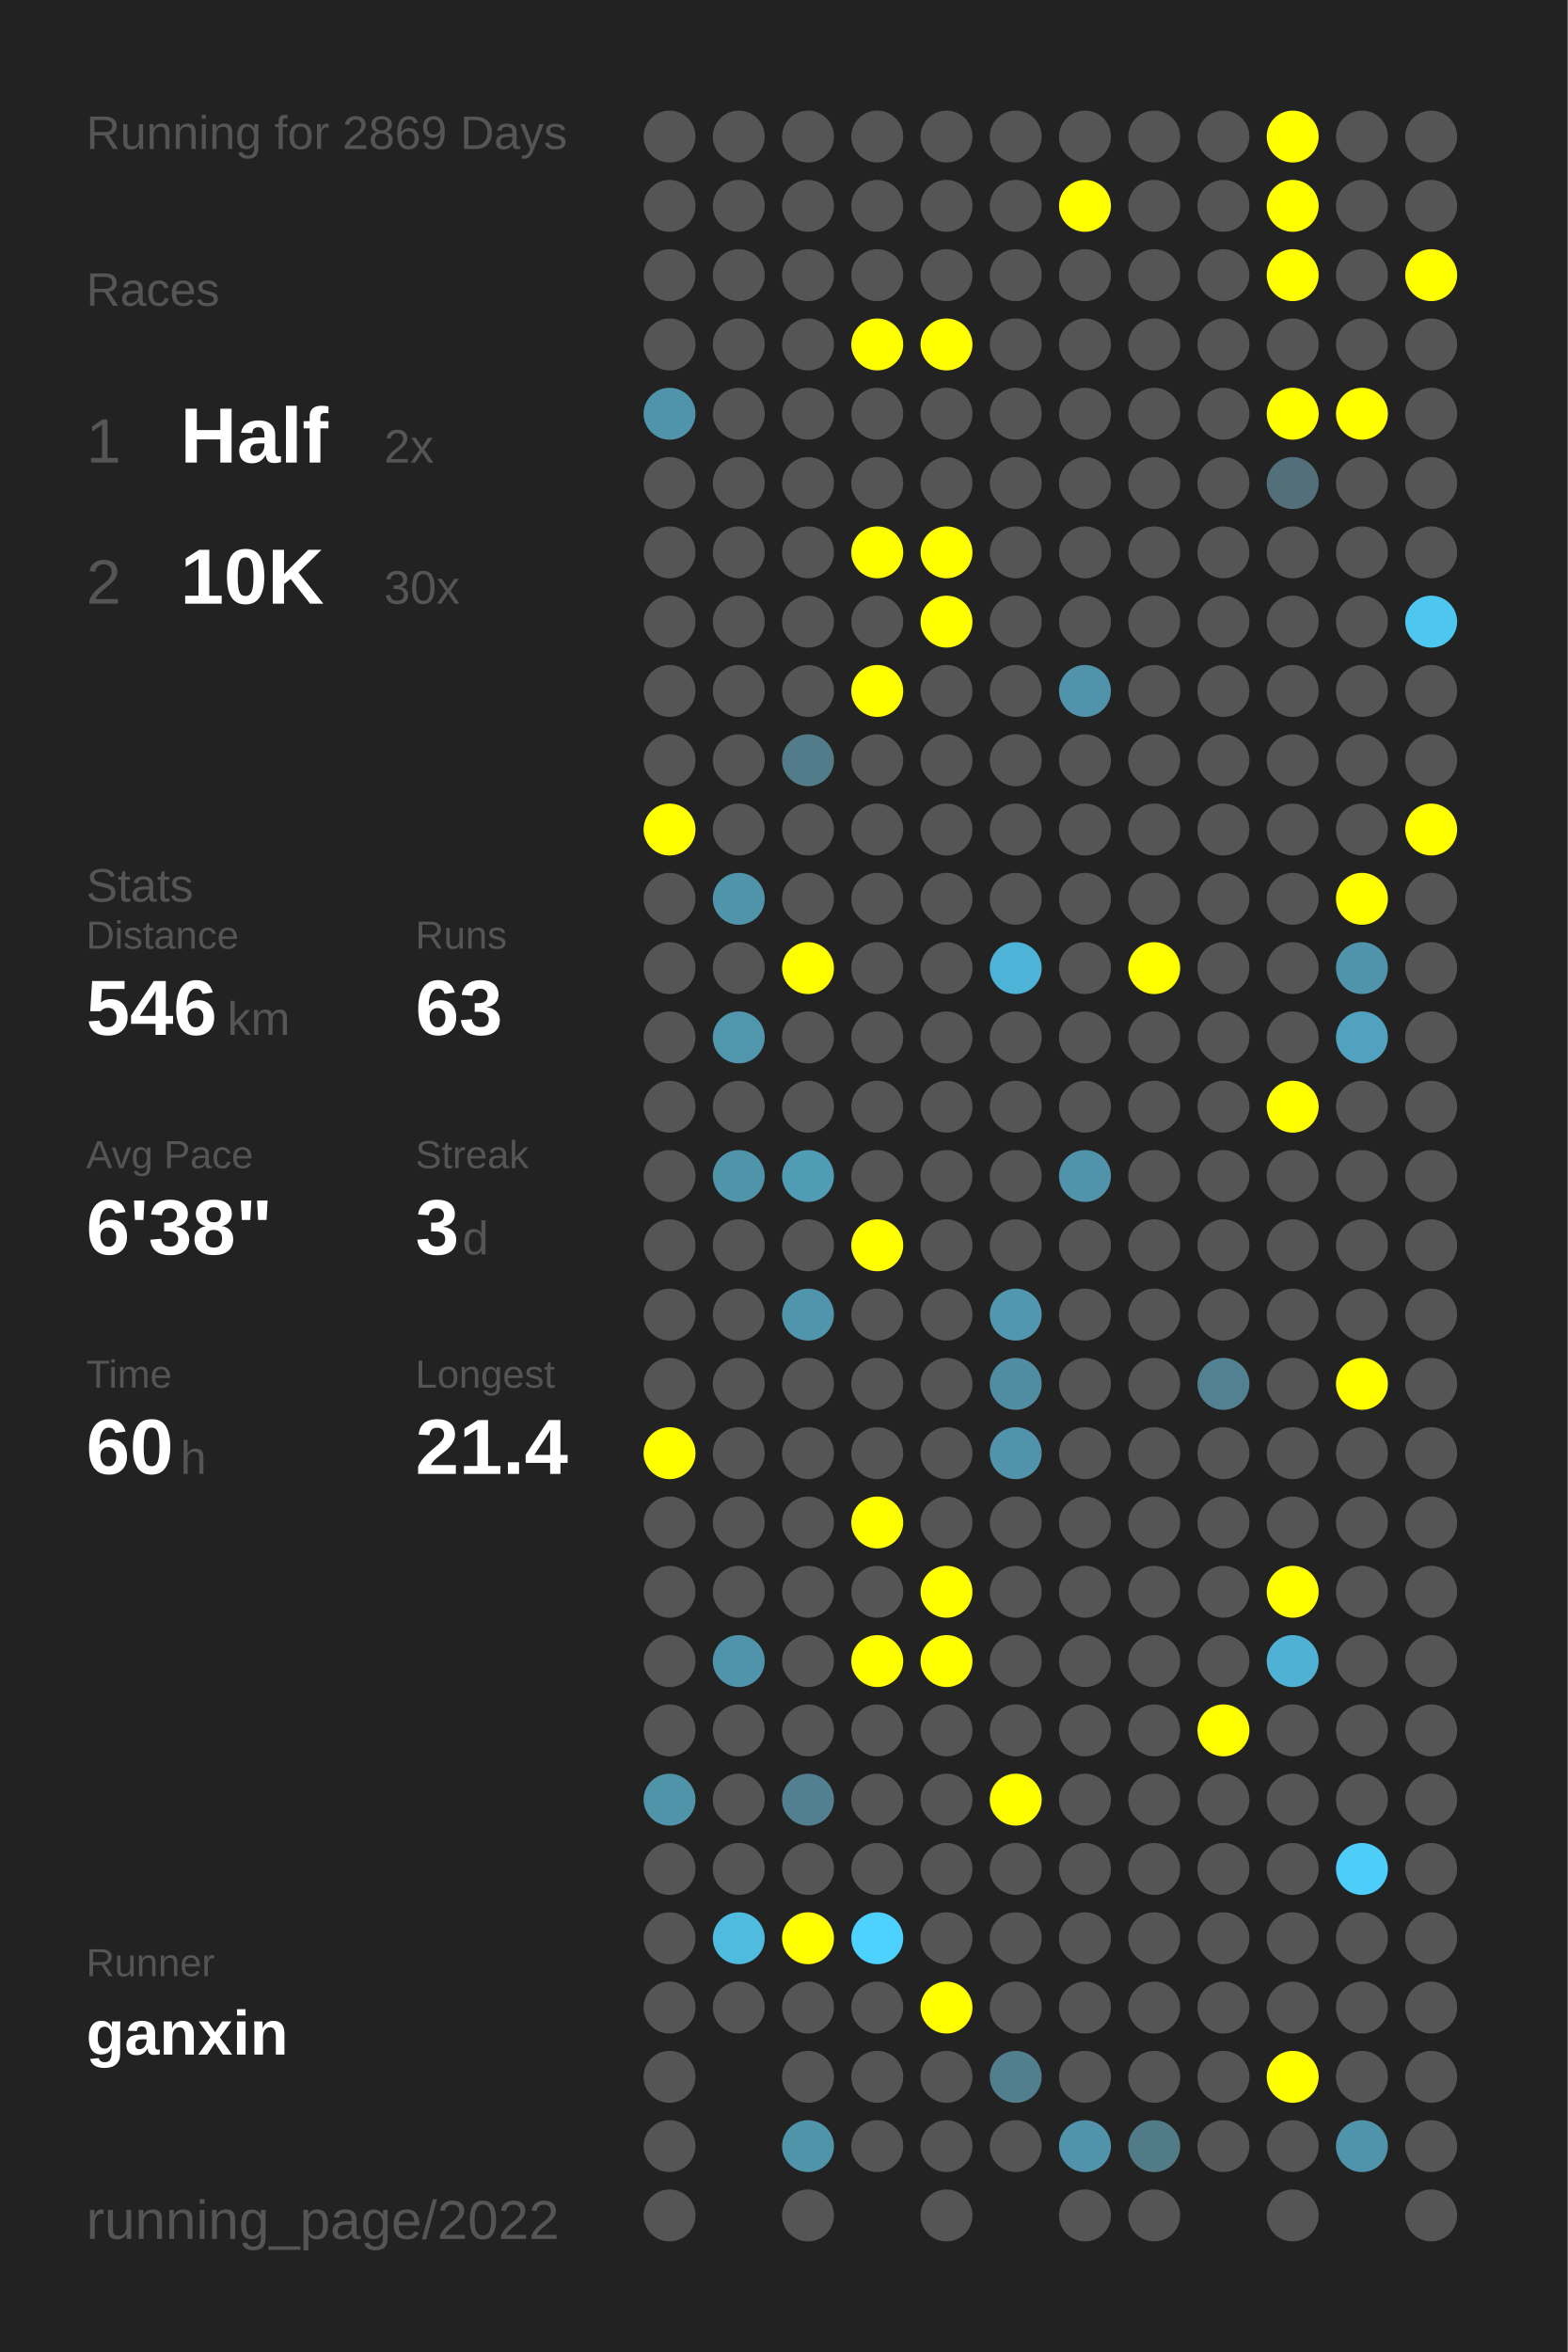
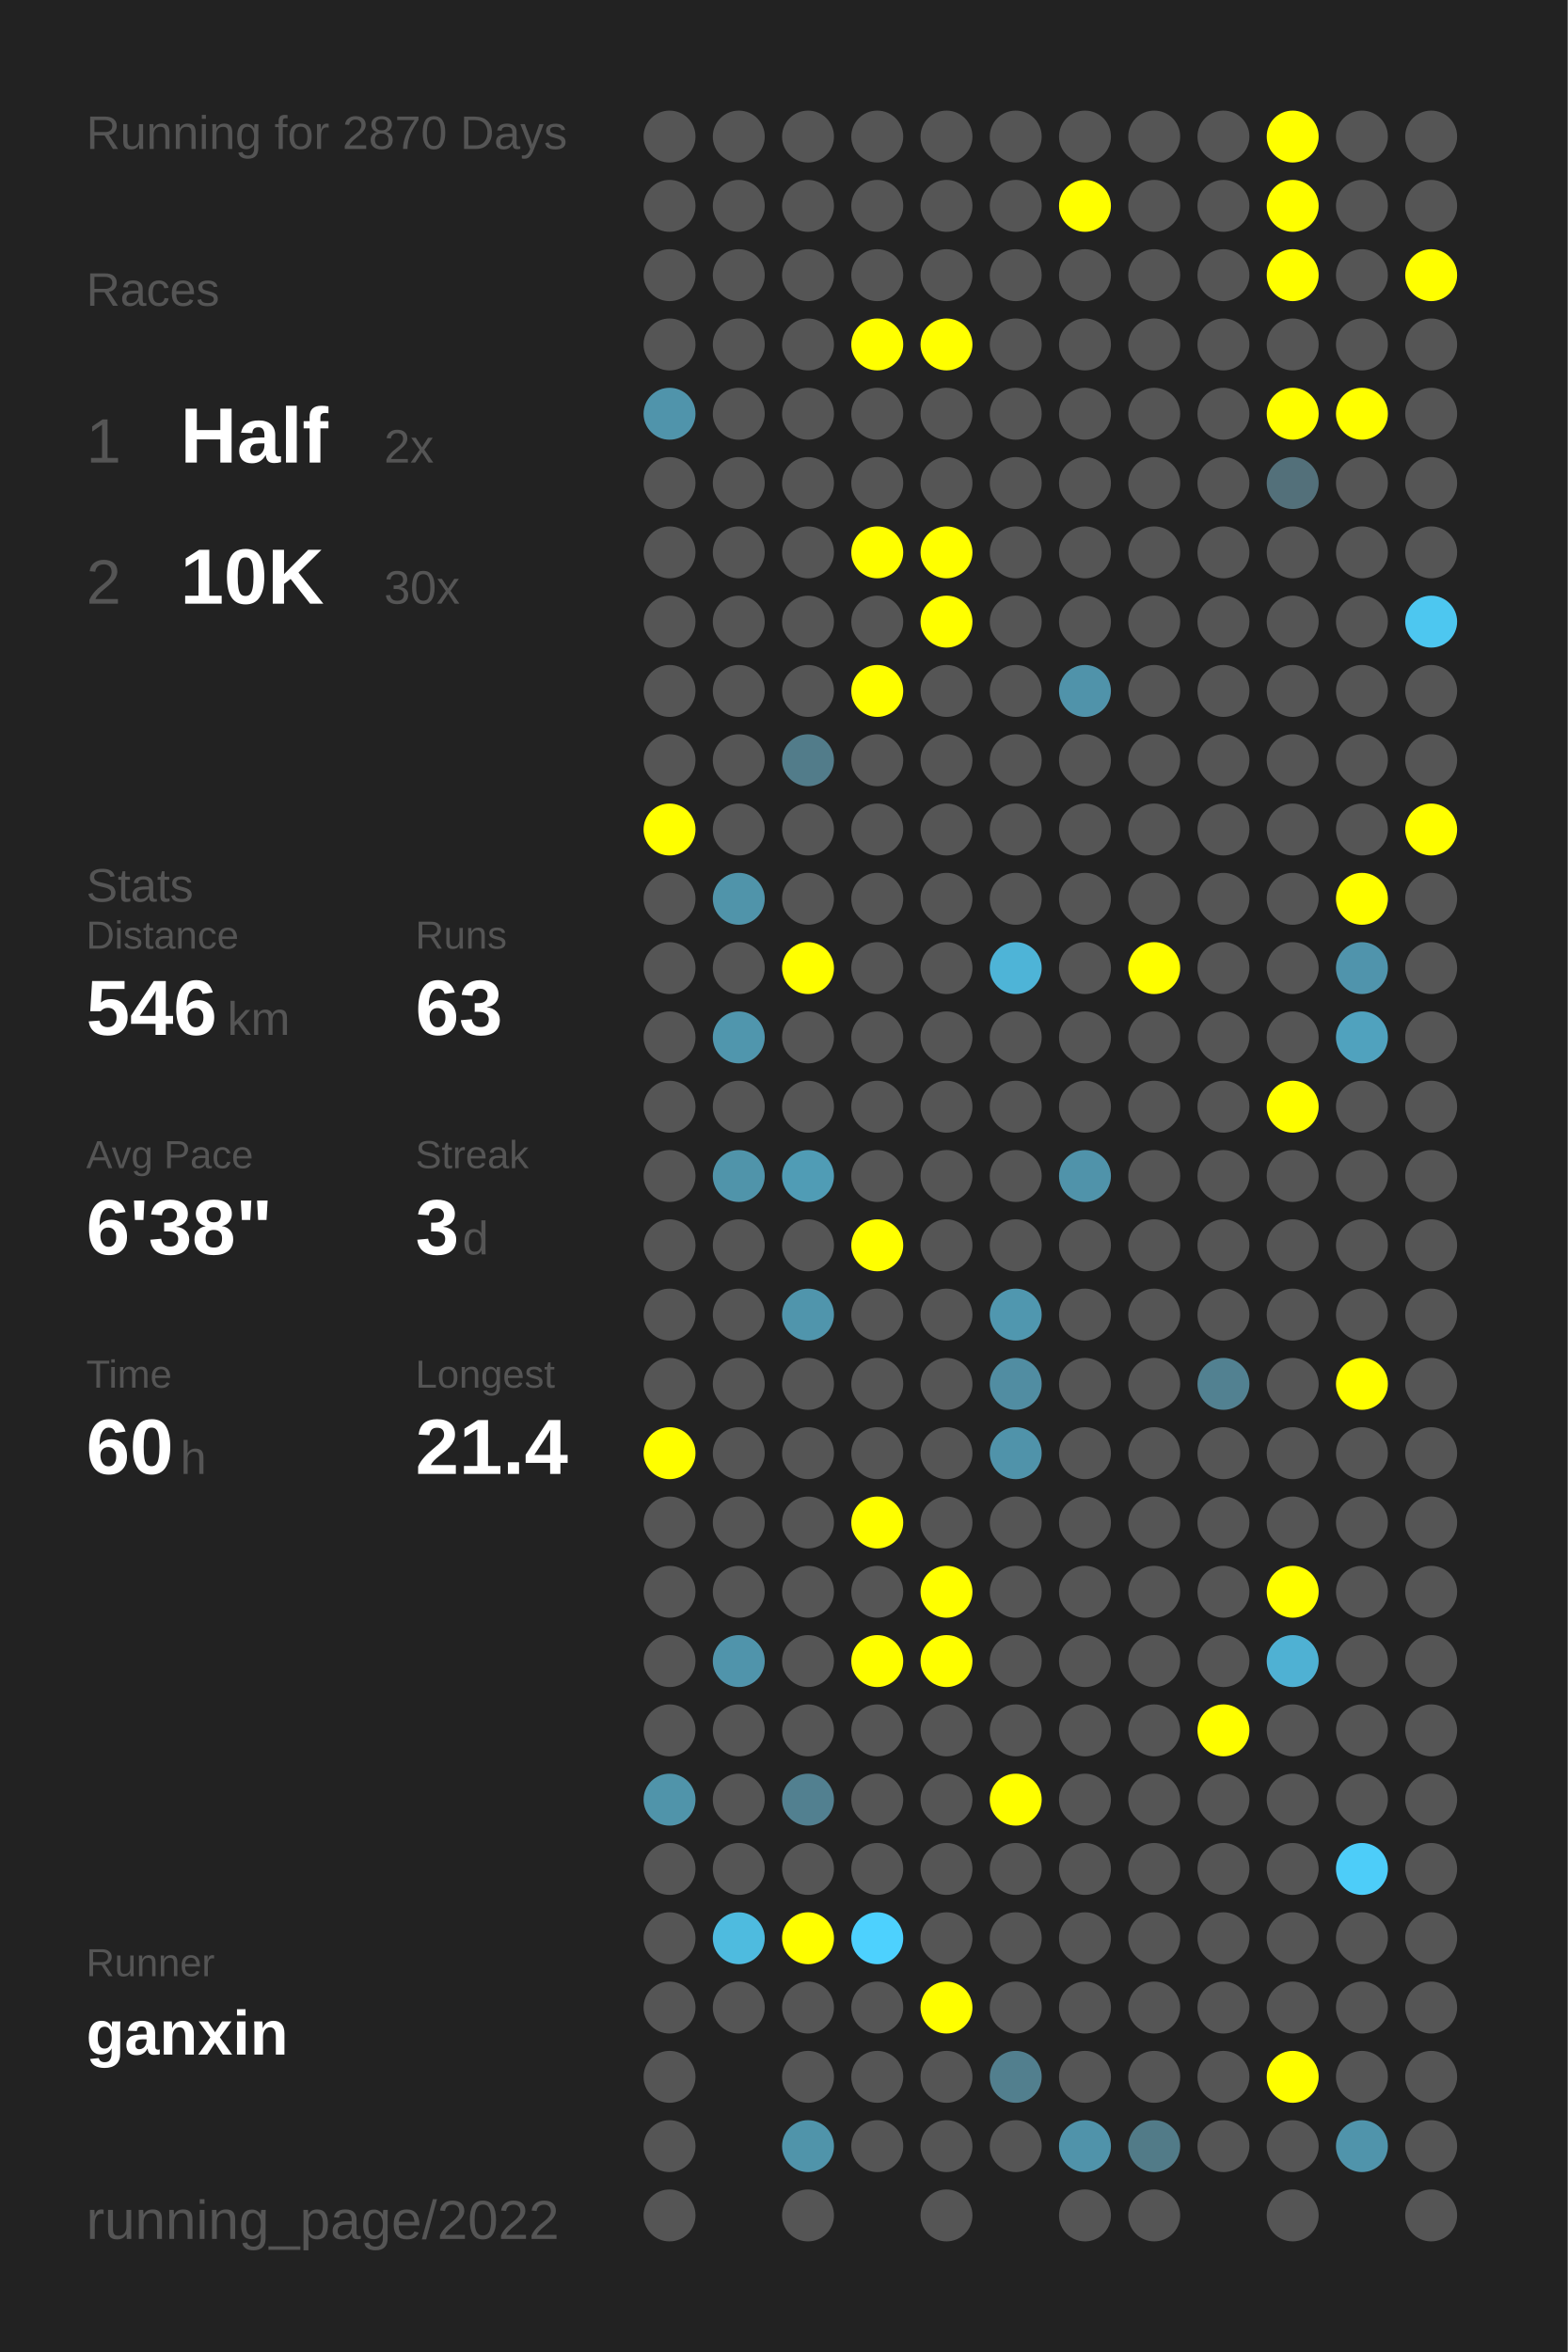
<svg xmlns="http://www.w3.org/2000/svg" baseProfile="full" height="300mm" version="1.1" viewBox="0,0,200,300" width="200mm">
  <defs />
  <rect fill="#222222" height="300" width="200" x="0" y="0" />
-   <text fill="#555555" style="font-size:6px; font-family:Arial;" x="11" y="19">Running for 2869 Days</text>
+   <text fill="#555555" style="font-size:6px; font-family:Arial;" x="11" y="19">Running for 2870 Days</text>
  <text fill="#555555" style="font-size:6px; font-family:Arial;" x="11" y="39">Races</text>
  <text fill="#555555" style="font-size:8px; font-family:Arial;" x="11" y="59">1</text>
  <text fill="#FFFFFF" style="font-size:10px; font-family:Arial; font-weight:bold;" x="23" y="59">Half</text>
  <text fill="#555555" style="font-size:6px; font-family:Arial;" x="49" y="59">2x</text>
  <text fill="#555555" style="font-size:8px; font-family:Arial;" x="11" y="77">2</text>
  <text fill="#FFFFFF" style="font-size:10px; font-family:Arial; font-weight:bold;" x="23" y="77">10K</text>
  <text fill="#555555" style="font-size:6px; font-family:Arial;" x="49" y="77">30x</text>
  <text fill="#555555" style="font-size:6px; font-family:Arial;" x="11" y="115">Stats</text>
  <text fill="#555555" style="font-size:5px; font-family:Arial;" x="11" y="121">Distance</text>
  <text fill="#FFFFFF" style="font-size:10px; font-family:Arial; font-weight:bold;" x="11" y="132">546</text>
  <text fill="#555555" style="font-size:6px; font-family:Arial;" x="29" y="132">km</text>
  <text fill="#555555" style="font-size:5px; font-family:Arial;" x="53" y="121">Runs</text>
  <text fill="#FFFFFF" style="font-size:10px; font-family:Arial; font-weight:bold;" x="53" y="132">63</text>
  <text fill="#555555" style="font-size:5px; font-family:Arial;" x="11" y="149">Avg Pace</text>
  <text fill="#FFFFFF" style="font-size:10px; font-family:Arial; font-weight:bold;" x="11" y="160">6'38"</text>
  <text fill="#555555" style="font-size:5px; font-family:Arial;" x="53" y="149">Streak</text>
  <text fill="#FFFFFF" style="font-size:10px; font-family:Arial; font-weight:bold;" x="53" y="160">3</text>
  <text fill="#555555" style="font-size:6px; font-family:Arial;" x="59" y="160">d</text>
  <text fill="#555555" style="font-size:5px; font-family:Arial;" x="11" y="177">Time</text>
  <text fill="#FFFFFF" style="font-size:10px; font-family:Arial; font-weight:bold;" x="11" y="188">60</text>
  <text fill="#555555" style="font-size:6px; font-family:Arial;" x="23" y="188">h</text>
  <text fill="#555555" style="font-size:5px; font-family:Arial;" x="53" y="177">Longest</text>
  <text fill="#FFFFFF" style="font-size:10px; font-family:Arial; font-weight:bold;" x="53" y="188">21.4</text>
  <text fill="#555555" style="font-size:5px; font-family:Arial;" x="11" y="252.065">Runner</text>
  <text fill="#FFFFFF" style="font-size:8px; font-family:Arial; font-weight:bold;" x="11" y="262.065">ganxin</text>
  <text fill="#555555" style="font-size:7px; font-family:Arial;" x="11" y="285.581">running_page/2022</text>
  <circle cx="85.417" cy="17.419" fill="#555555" r="3.312" />
  <circle cx="85.417" cy="26.258" fill="#555555" r="3.312" />
  <circle cx="85.417" cy="35.097" fill="#555555" r="3.312" />
  <circle cx="85.417" cy="43.935" fill="#555555" r="3.312" />
  <circle cx="85.417" cy="52.774" fill="#5094ab" r="3.312" />
  <circle cx="85.417" cy="61.613" fill="#555555" r="3.312" />
  <circle cx="85.417" cy="70.452" fill="#555555" r="3.312" />
  <circle cx="85.417" cy="79.29" fill="#555555" r="3.312" />
  <circle cx="85.417" cy="88.129" fill="#555555" r="3.312" />
  <circle cx="85.417" cy="96.968" fill="#555555" r="3.312" />
  <circle cx="85.417" cy="105.806" fill="#FFFF00" r="3.312" />
  <circle cx="85.417" cy="114.645" fill="#555555" r="3.312" />
  <circle cx="85.417" cy="123.484" fill="#555555" r="3.312" />
  <circle cx="85.417" cy="132.323" fill="#555555" r="3.312" />
  <circle cx="85.417" cy="141.161" fill="#555555" r="3.312" />
  <circle cx="85.417" cy="150" fill="#555555" r="3.312" />
  <circle cx="85.417" cy="158.839" fill="#555555" r="3.312" />
  <circle cx="85.417" cy="167.677" fill="#555555" r="3.312" />
  <circle cx="85.417" cy="176.516" fill="#555555" r="3.312" />
  <circle cx="85.417" cy="185.355" fill="#FFFF00" r="3.312" />
  <circle cx="85.417" cy="194.194" fill="#555555" r="3.312" />
  <circle cx="85.417" cy="203.032" fill="#555555" r="3.312" />
  <circle cx="85.417" cy="211.871" fill="#555555" r="3.312" />
  <circle cx="85.417" cy="220.71" fill="#555555" r="3.312" />
  <circle cx="85.417" cy="229.548" fill="#5094aa" r="3.312" />
  <circle cx="85.417" cy="238.387" fill="#555555" r="3.312" />
  <circle cx="85.417" cy="247.226" fill="#555555" r="3.312" />
  <circle cx="85.417" cy="256.065" fill="#555555" r="3.312" />
  <circle cx="85.417" cy="264.903" fill="#555555" r="3.312" />
  <circle cx="85.417" cy="273.742" fill="#555555" r="3.312" />
  <circle cx="85.417" cy="282.581" fill="#555555" r="3.312" />
  <circle cx="94.25" cy="17.419" fill="#555555" r="3.312" />
  <circle cx="94.25" cy="26.258" fill="#555555" r="3.312" />
  <circle cx="94.25" cy="35.097" fill="#555555" r="3.312" />
  <circle cx="94.25" cy="43.935" fill="#555555" r="3.312" />
  <circle cx="94.25" cy="52.774" fill="#555555" r="3.312" />
  <circle cx="94.25" cy="61.613" fill="#555555" r="3.312" />
  <circle cx="94.25" cy="70.452" fill="#555555" r="3.312" />
  <circle cx="94.25" cy="79.29" fill="#555555" r="3.312" />
  <circle cx="94.25" cy="88.129" fill="#555555" r="3.312" />
  <circle cx="94.25" cy="96.968" fill="#555555" r="3.312" />
  <circle cx="94.25" cy="105.806" fill="#555555" r="3.312" />
  <circle cx="94.25" cy="114.645" fill="#5094aa" r="3.312" />
  <circle cx="94.25" cy="123.484" fill="#555555" r="3.312" />
  <circle cx="94.25" cy="132.323" fill="#5096ad" r="3.312" />
  <circle cx="94.25" cy="141.161" fill="#555555" r="3.312" />
  <circle cx="94.25" cy="150" fill="#5094aa" r="3.312" />
  <circle cx="94.25" cy="158.839" fill="#555555" r="3.312" />
  <circle cx="94.25" cy="167.677" fill="#555555" r="3.312" />
  <circle cx="94.25" cy="176.516" fill="#555555" r="3.312" />
  <circle cx="94.25" cy="185.355" fill="#555555" r="3.312" />
  <circle cx="94.25" cy="194.194" fill="#555555" r="3.312" />
  <circle cx="94.25" cy="203.032" fill="#555555" r="3.312" />
  <circle cx="94.25" cy="211.871" fill="#5094ab" r="3.312" />
  <circle cx="94.25" cy="220.71" fill="#555555" r="3.312" />
  <circle cx="94.25" cy="229.548" fill="#555555" r="3.312" />
  <circle cx="94.25" cy="238.387" fill="#555555" r="3.312" />
  <circle cx="94.25" cy="247.226" fill="#4ebbdf" r="3.312" />
  <circle cx="94.25" cy="256.065" fill="#555555" r="3.312" />
  <circle cx="103.083" cy="17.419" fill="#555555" r="3.312" />
  <circle cx="103.083" cy="26.258" fill="#555555" r="3.312" />
  <circle cx="103.083" cy="35.097" fill="#555555" r="3.312" />
  <circle cx="103.083" cy="43.935" fill="#555555" r="3.312" />
  <circle cx="103.083" cy="52.774" fill="#555555" r="3.312" />
  <circle cx="103.083" cy="61.613" fill="#555555" r="3.312" />
  <circle cx="103.083" cy="70.452" fill="#555555" r="3.312" />
  <circle cx="103.083" cy="79.29" fill="#555555" r="3.312" />
  <circle cx="103.083" cy="88.129" fill="#555555" r="3.312" />
  <circle cx="103.083" cy="96.968" fill="#527c8a" r="3.312" />
  <circle cx="103.083" cy="105.806" fill="#555555" r="3.312" />
  <circle cx="103.083" cy="114.645" fill="#555555" r="3.312" />
  <circle cx="103.083" cy="123.484" fill="#FFFF00" r="3.312" />
  <circle cx="103.083" cy="132.323" fill="#555555" r="3.312" />
  <circle cx="103.083" cy="141.161" fill="#555555" r="3.312" />
  <circle cx="103.083" cy="150" fill="#509cb5" r="3.312" />
  <circle cx="103.083" cy="158.839" fill="#555555" r="3.312" />
  <circle cx="103.083" cy="167.677" fill="#5095ac" r="3.312" />
  <circle cx="103.083" cy="176.516" fill="#555555" r="3.312" />
  <circle cx="103.083" cy="185.355" fill="#555555" r="3.312" />
  <circle cx="103.083" cy="194.194" fill="#555555" r="3.312" />
  <circle cx="103.083" cy="203.032" fill="#555555" r="3.312" />
  <circle cx="103.083" cy="211.871" fill="#555555" r="3.312" />
  <circle cx="103.083" cy="220.71" fill="#555555" r="3.312" />
  <circle cx="103.083" cy="229.548" fill="#528090" r="3.312" />
  <circle cx="103.083" cy="238.387" fill="#555555" r="3.312" />
  <circle cx="103.083" cy="247.226" fill="#FFFF00" r="3.312" />
  <circle cx="103.083" cy="256.065" fill="#555555" r="3.312" />
  <circle cx="103.083" cy="264.903" fill="#555555" r="3.312" />
  <circle cx="103.083" cy="273.742" fill="#5094aa" r="3.312" />
  <circle cx="103.083" cy="282.581" fill="#555555" r="3.312" />
  <circle cx="111.917" cy="17.419" fill="#555555" r="3.312" />
  <circle cx="111.917" cy="26.258" fill="#555555" r="3.312" />
  <circle cx="111.917" cy="35.097" fill="#555555" r="3.312" />
  <circle cx="111.917" cy="43.935" fill="#FFFF00" r="3.312" />
  <circle cx="111.917" cy="52.774" fill="#555555" r="3.312" />
  <circle cx="111.917" cy="61.613" fill="#555555" r="3.312" />
  <circle cx="111.917" cy="70.452" fill="#FFFF00" r="3.312" />
  <circle cx="111.917" cy="79.29" fill="#555555" r="3.312" />
  <circle cx="111.917" cy="88.129" fill="#FFFF00" r="3.312" />
  <circle cx="111.917" cy="96.968" fill="#555555" r="3.312" />
  <circle cx="111.917" cy="105.806" fill="#555555" r="3.312" />
  <circle cx="111.917" cy="114.645" fill="#555555" r="3.312" />
  <circle cx="111.917" cy="123.484" fill="#555555" r="3.312" />
  <circle cx="111.917" cy="132.323" fill="#555555" r="3.312" />
  <circle cx="111.917" cy="141.161" fill="#555555" r="3.312" />
  <circle cx="111.917" cy="150" fill="#555555" r="3.312" />
  <circle cx="111.917" cy="158.839" fill="#FFFF00" r="3.312" />
  <circle cx="111.917" cy="167.677" fill="#555555" r="3.312" />
  <circle cx="111.917" cy="176.516" fill="#555555" r="3.312" />
  <circle cx="111.917" cy="185.355" fill="#555555" r="3.312" />
  <circle cx="111.917" cy="194.194" fill="#FFFF00" r="3.312" />
  <circle cx="111.917" cy="203.032" fill="#555555" r="3.312" />
  <circle cx="111.917" cy="211.871" fill="#FFFF00" r="3.312" />
  <circle cx="111.917" cy="220.71" fill="#555555" r="3.312" />
  <circle cx="111.917" cy="229.548" fill="#555555" r="3.312" />
  <circle cx="111.917" cy="238.387" fill="#555555" r="3.312" />
  <circle cx="111.917" cy="247.226" fill="#4dd1fe" r="3.312" />
  <circle cx="111.917" cy="256.065" fill="#555555" r="3.312" />
  <circle cx="111.917" cy="264.903" fill="#555555" r="3.312" />
  <circle cx="111.917" cy="273.742" fill="#555555" r="3.312" />
  <circle cx="120.75" cy="17.419" fill="#555555" r="3.312" />
  <circle cx="120.75" cy="26.258" fill="#555555" r="3.312" />
  <circle cx="120.75" cy="35.097" fill="#555555" r="3.312" />
  <circle cx="120.75" cy="43.935" fill="#FFFF00" r="3.312" />
  <circle cx="120.75" cy="52.774" fill="#555555" r="3.312" />
  <circle cx="120.75" cy="61.613" fill="#555555" r="3.312" />
  <circle cx="120.75" cy="70.452" fill="#FFFF00" r="3.312" />
  <circle cx="120.75" cy="79.29" fill="#FFFF00" r="3.312" />
  <circle cx="120.75" cy="88.129" fill="#555555" r="3.312" />
  <circle cx="120.75" cy="96.968" fill="#555555" r="3.312" />
  <circle cx="120.75" cy="105.806" fill="#555555" r="3.312" />
  <circle cx="120.75" cy="114.645" fill="#555555" r="3.312" />
  <circle cx="120.75" cy="123.484" fill="#555555" r="3.312" />
  <circle cx="120.75" cy="132.323" fill="#555555" r="3.312" />
  <circle cx="120.75" cy="141.161" fill="#555555" r="3.312" />
  <circle cx="120.75" cy="150" fill="#555555" r="3.312" />
  <circle cx="120.75" cy="158.839" fill="#555555" r="3.312" />
  <circle cx="120.75" cy="167.677" fill="#555555" r="3.312" />
  <circle cx="120.75" cy="176.516" fill="#555555" r="3.312" />
  <circle cx="120.75" cy="185.355" fill="#555555" r="3.312" />
  <circle cx="120.75" cy="194.194" fill="#555555" r="3.312" />
  <circle cx="120.75" cy="203.032" fill="#FFFF00" r="3.312" />
  <circle cx="120.75" cy="211.871" fill="#FFFF00" r="3.312" />
  <circle cx="120.75" cy="220.71" fill="#555555" r="3.312" />
  <circle cx="120.75" cy="229.548" fill="#555555" r="3.312" />
  <circle cx="120.75" cy="238.387" fill="#555555" r="3.312" />
  <circle cx="120.75" cy="247.226" fill="#555555" r="3.312" />
  <circle cx="120.75" cy="256.065" fill="#FFFF00" r="3.312" />
  <circle cx="120.75" cy="264.903" fill="#555555" r="3.312" />
  <circle cx="120.75" cy="273.742" fill="#555555" r="3.312" />
  <circle cx="120.75" cy="282.581" fill="#555555" r="3.312" />
  <circle cx="129.583" cy="17.419" fill="#555555" r="3.312" />
  <circle cx="129.583" cy="26.258" fill="#555555" r="3.312" />
  <circle cx="129.583" cy="35.097" fill="#555555" r="3.312" />
  <circle cx="129.583" cy="43.935" fill="#555555" r="3.312" />
  <circle cx="129.583" cy="52.774" fill="#555555" r="3.312" />
  <circle cx="129.583" cy="61.613" fill="#555555" r="3.312" />
  <circle cx="129.583" cy="70.452" fill="#555555" r="3.312" />
  <circle cx="129.583" cy="79.29" fill="#555555" r="3.312" />
  <circle cx="129.583" cy="88.129" fill="#555555" r="3.312" />
  <circle cx="129.583" cy="96.968" fill="#555555" r="3.312" />
  <circle cx="129.583" cy="105.806" fill="#555555" r="3.312" />
  <circle cx="129.583" cy="114.645" fill="#555555" r="3.312" />
  <circle cx="129.583" cy="123.484" fill="#4eb4d7" r="3.312" />
  <circle cx="129.583" cy="132.323" fill="#555555" r="3.312" />
  <circle cx="129.583" cy="141.161" fill="#555555" r="3.312" />
  <circle cx="129.583" cy="150" fill="#555555" r="3.312" />
  <circle cx="129.583" cy="158.839" fill="#555555" r="3.312" />
  <circle cx="129.583" cy="167.677" fill="#5097af" r="3.312" />
  <circle cx="129.583" cy="176.516" fill="#518da2" r="3.312" />
  <circle cx="129.583" cy="185.355" fill="#5093aa" r="3.312" />
  <circle cx="129.583" cy="194.194" fill="#555555" r="3.312" />
  <circle cx="129.583" cy="203.032" fill="#555555" r="3.312" />
  <circle cx="129.583" cy="211.871" fill="#555555" r="3.312" />
  <circle cx="129.583" cy="220.71" fill="#555555" r="3.312" />
  <circle cx="129.583" cy="229.548" fill="#FFFF00" r="3.312" />
  <circle cx="129.583" cy="238.387" fill="#555555" r="3.312" />
  <circle cx="129.583" cy="247.226" fill="#555555" r="3.312" />
  <circle cx="129.583" cy="256.065" fill="#555555" r="3.312" />
  <circle cx="129.583" cy="264.903" fill="#527f8e" r="3.312" />
  <circle cx="129.583" cy="273.742" fill="#555555" r="3.312" />
  <circle cx="138.417" cy="17.419" fill="#555555" r="3.312" />
  <circle cx="138.417" cy="26.258" fill="#FFFF00" r="3.312" />
  <circle cx="138.417" cy="35.097" fill="#555555" r="3.312" />
  <circle cx="138.417" cy="43.935" fill="#555555" r="3.312" />
  <circle cx="138.417" cy="52.774" fill="#555555" r="3.312" />
  <circle cx="138.417" cy="61.613" fill="#555555" r="3.312" />
  <circle cx="138.417" cy="70.452" fill="#555555" r="3.312" />
  <circle cx="138.417" cy="79.29" fill="#555555" r="3.312" />
  <circle cx="138.417" cy="88.129" fill="#5093aa" r="3.312" />
  <circle cx="138.417" cy="96.968" fill="#555555" r="3.312" />
  <circle cx="138.417" cy="105.806" fill="#555555" r="3.312" />
  <circle cx="138.417" cy="114.645" fill="#555555" r="3.312" />
  <circle cx="138.417" cy="123.484" fill="#555555" r="3.312" />
  <circle cx="138.417" cy="132.323" fill="#555555" r="3.312" />
  <circle cx="138.417" cy="141.161" fill="#555555" r="3.312" />
  <circle cx="138.417" cy="150" fill="#5093aa" r="3.312" />
  <circle cx="138.417" cy="158.839" fill="#555555" r="3.312" />
  <circle cx="138.417" cy="167.677" fill="#555555" r="3.312" />
  <circle cx="138.417" cy="176.516" fill="#555555" r="3.312" />
  <circle cx="138.417" cy="185.355" fill="#555555" r="3.312" />
  <circle cx="138.417" cy="194.194" fill="#555555" r="3.312" />
  <circle cx="138.417" cy="203.032" fill="#555555" r="3.312" />
  <circle cx="138.417" cy="211.871" fill="#555555" r="3.312" />
  <circle cx="138.417" cy="220.71" fill="#555555" r="3.312" />
  <circle cx="138.417" cy="229.548" fill="#555555" r="3.312" />
  <circle cx="138.417" cy="238.387" fill="#555555" r="3.312" />
  <circle cx="138.417" cy="247.226" fill="#555555" r="3.312" />
  <circle cx="138.417" cy="256.065" fill="#555555" r="3.312" />
  <circle cx="138.417" cy="264.903" fill="#555555" r="3.312" />
  <circle cx="138.417" cy="273.742" fill="#5093aa" r="3.312" />
  <circle cx="138.417" cy="282.581" fill="#555555" r="3.312" />
  <circle cx="147.25" cy="17.419" fill="#555555" r="3.312" />
  <circle cx="147.25" cy="26.258" fill="#555555" r="3.312" />
  <circle cx="147.25" cy="35.097" fill="#555555" r="3.312" />
  <circle cx="147.25" cy="43.935" fill="#555555" r="3.312" />
  <circle cx="147.25" cy="52.774" fill="#555555" r="3.312" />
  <circle cx="147.25" cy="61.613" fill="#555555" r="3.312" />
  <circle cx="147.25" cy="70.452" fill="#555555" r="3.312" />
  <circle cx="147.25" cy="79.29" fill="#555555" r="3.312" />
  <circle cx="147.25" cy="88.129" fill="#555555" r="3.312" />
  <circle cx="147.25" cy="96.968" fill="#555555" r="3.312" />
  <circle cx="147.25" cy="105.806" fill="#555555" r="3.312" />
  <circle cx="147.25" cy="114.645" fill="#555555" r="3.312" />
  <circle cx="147.25" cy="123.484" fill="#FFFF00" r="3.312" />
  <circle cx="147.25" cy="132.323" fill="#555555" r="3.312" />
  <circle cx="147.25" cy="141.161" fill="#555555" r="3.312" />
  <circle cx="147.25" cy="150" fill="#555555" r="3.312" />
  <circle cx="147.25" cy="158.839" fill="#555555" r="3.312" />
  <circle cx="147.25" cy="167.677" fill="#555555" r="3.312" />
  <circle cx="147.25" cy="176.516" fill="#555555" r="3.312" />
  <circle cx="147.25" cy="185.355" fill="#555555" r="3.312" />
  <circle cx="147.25" cy="194.194" fill="#555555" r="3.312" />
  <circle cx="147.25" cy="203.032" fill="#555555" r="3.312" />
  <circle cx="147.25" cy="211.871" fill="#555555" r="3.312" />
  <circle cx="147.25" cy="220.71" fill="#555555" r="3.312" />
  <circle cx="147.25" cy="229.548" fill="#555555" r="3.312" />
  <circle cx="147.25" cy="238.387" fill="#555555" r="3.312" />
  <circle cx="147.25" cy="247.226" fill="#555555" r="3.312" />
  <circle cx="147.25" cy="256.065" fill="#555555" r="3.312" />
  <circle cx="147.25" cy="264.903" fill="#555555" r="3.312" />
  <circle cx="147.25" cy="273.742" fill="#527b88" r="3.312" />
  <circle cx="147.25" cy="282.581" fill="#555555" r="3.312" />
  <circle cx="156.083" cy="17.419" fill="#555555" r="3.312" />
  <circle cx="156.083" cy="26.258" fill="#555555" r="3.312" />
  <circle cx="156.083" cy="35.097" fill="#555555" r="3.312" />
  <circle cx="156.083" cy="43.935" fill="#555555" r="3.312" />
  <circle cx="156.083" cy="52.774" fill="#555555" r="3.312" />
  <circle cx="156.083" cy="61.613" fill="#555555" r="3.312" />
  <circle cx="156.083" cy="70.452" fill="#555555" r="3.312" />
  <circle cx="156.083" cy="79.29" fill="#555555" r="3.312" />
  <circle cx="156.083" cy="88.129" fill="#555555" r="3.312" />
  <circle cx="156.083" cy="96.968" fill="#555555" r="3.312" />
  <circle cx="156.083" cy="105.806" fill="#555555" r="3.312" />
  <circle cx="156.083" cy="114.645" fill="#555555" r="3.312" />
  <circle cx="156.083" cy="123.484" fill="#555555" r="3.312" />
  <circle cx="156.083" cy="132.323" fill="#555555" r="3.312" />
  <circle cx="156.083" cy="141.161" fill="#555555" r="3.312" />
  <circle cx="156.083" cy="150" fill="#555555" r="3.312" />
  <circle cx="156.083" cy="158.839" fill="#555555" r="3.312" />
  <circle cx="156.083" cy="167.677" fill="#555555" r="3.312" />
  <circle cx="156.083" cy="176.516" fill="#528191" r="3.312" />
  <circle cx="156.083" cy="185.355" fill="#555555" r="3.312" />
  <circle cx="156.083" cy="194.194" fill="#555555" r="3.312" />
  <circle cx="156.083" cy="203.032" fill="#555555" r="3.312" />
  <circle cx="156.083" cy="211.871" fill="#555555" r="3.312" />
  <circle cx="156.083" cy="220.71" fill="#FFFF00" r="3.312" />
  <circle cx="156.083" cy="229.548" fill="#555555" r="3.312" />
  <circle cx="156.083" cy="238.387" fill="#555555" r="3.312" />
  <circle cx="156.083" cy="247.226" fill="#555555" r="3.312" />
  <circle cx="156.083" cy="256.065" fill="#555555" r="3.312" />
  <circle cx="156.083" cy="264.903" fill="#555555" r="3.312" />
  <circle cx="156.083" cy="273.742" fill="#555555" r="3.312" />
  <circle cx="164.917" cy="17.419" fill="#FFFF00" r="3.312" />
  <circle cx="164.917" cy="26.258" fill="#FFFF00" r="3.312" />
  <circle cx="164.917" cy="35.097" fill="#FFFF00" r="3.312" />
  <circle cx="164.917" cy="43.935" fill="#555555" r="3.312" />
  <circle cx="164.917" cy="52.774" fill="#FFFF00" r="3.312" />
  <circle cx="164.917" cy="61.613" fill="#53707a" r="3.312" />
  <circle cx="164.917" cy="70.452" fill="#555555" r="3.312" />
  <circle cx="164.917" cy="79.29" fill="#555555" r="3.312" />
  <circle cx="164.917" cy="88.129" fill="#555555" r="3.312" />
  <circle cx="164.917" cy="96.968" fill="#555555" r="3.312" />
  <circle cx="164.917" cy="105.806" fill="#555555" r="3.312" />
  <circle cx="164.917" cy="114.645" fill="#555555" r="3.312" />
  <circle cx="164.917" cy="123.484" fill="#555555" r="3.312" />
  <circle cx="164.917" cy="132.323" fill="#555555" r="3.312" />
  <circle cx="164.917" cy="141.161" fill="#FFFF00" r="3.312" />
  <circle cx="164.917" cy="150" fill="#555555" r="3.312" />
  <circle cx="164.917" cy="158.839" fill="#555555" r="3.312" />
  <circle cx="164.917" cy="167.677" fill="#555555" r="3.312" />
  <circle cx="164.917" cy="176.516" fill="#555555" r="3.312" />
  <circle cx="164.917" cy="185.355" fill="#555555" r="3.312" />
  <circle cx="164.917" cy="194.194" fill="#555555" r="3.312" />
  <circle cx="164.917" cy="203.032" fill="#FFFF00" r="3.312" />
  <circle cx="164.917" cy="211.871" fill="#4fb1d3" r="3.312" />
  <circle cx="164.917" cy="220.71" fill="#555555" r="3.312" />
  <circle cx="164.917" cy="229.548" fill="#555555" r="3.312" />
  <circle cx="164.917" cy="238.387" fill="#555555" r="3.312" />
  <circle cx="164.917" cy="247.226" fill="#555555" r="3.312" />
  <circle cx="164.917" cy="256.065" fill="#555555" r="3.312" />
  <circle cx="164.917" cy="264.903" fill="#FFFF00" r="3.312" />
  <circle cx="164.917" cy="273.742" fill="#555555" r="3.312" />
  <circle cx="164.917" cy="282.581" fill="#555555" r="3.312" />
  <circle cx="173.75" cy="17.419" fill="#555555" r="3.312" />
  <circle cx="173.75" cy="26.258" fill="#555555" r="3.312" />
  <circle cx="173.75" cy="35.097" fill="#555555" r="3.312" />
  <circle cx="173.75" cy="43.935" fill="#555555" r="3.312" />
  <circle cx="173.75" cy="52.774" fill="#FFFF00" r="3.312" />
  <circle cx="173.75" cy="61.613" fill="#555555" r="3.312" />
  <circle cx="173.75" cy="70.452" fill="#555555" r="3.312" />
  <circle cx="173.75" cy="79.29" fill="#555555" r="3.312" />
  <circle cx="173.75" cy="88.129" fill="#555555" r="3.312" />
  <circle cx="173.75" cy="96.968" fill="#555555" r="3.312" />
  <circle cx="173.75" cy="105.806" fill="#555555" r="3.312" />
  <circle cx="173.75" cy="114.645" fill="#FFFF00" r="3.312" />
  <circle cx="173.75" cy="123.484" fill="#5094ac" r="3.312" />
  <circle cx="173.75" cy="132.323" fill="#50a2be" r="3.312" />
  <circle cx="173.75" cy="141.161" fill="#555555" r="3.312" />
  <circle cx="173.75" cy="150" fill="#555555" r="3.312" />
  <circle cx="173.75" cy="158.839" fill="#555555" r="3.312" />
  <circle cx="173.75" cy="167.677" fill="#555555" r="3.312" />
  <circle cx="173.75" cy="176.516" fill="#FFFF00" r="3.312" />
  <circle cx="173.75" cy="185.355" fill="#555555" r="3.312" />
  <circle cx="173.75" cy="194.194" fill="#555555" r="3.312" />
  <circle cx="173.75" cy="203.032" fill="#555555" r="3.312" />
  <circle cx="173.75" cy="211.871" fill="#555555" r="3.312" />
  <circle cx="173.75" cy="220.71" fill="#555555" r="3.312" />
  <circle cx="173.75" cy="229.548" fill="#555555" r="3.312" />
  <circle cx="173.75" cy="238.387" fill="#4dcdf9" r="3.312" />
  <circle cx="173.75" cy="247.226" fill="#555555" r="3.312" />
  <circle cx="173.75" cy="256.065" fill="#555555" r="3.312" />
  <circle cx="173.75" cy="264.903" fill="#555555" r="3.312" />
  <circle cx="173.75" cy="273.742" fill="#5094ab" r="3.312" />
  <circle cx="182.583" cy="17.419" fill="#555555" r="3.312" />
  <circle cx="182.583" cy="26.258" fill="#555555" r="3.312" />
  <circle cx="182.583" cy="35.097" fill="#FFFF00" r="3.312" />
  <circle cx="182.583" cy="43.935" fill="#555555" r="3.312" />
  <circle cx="182.583" cy="52.774" fill="#555555" r="3.312" />
  <circle cx="182.583" cy="61.613" fill="#555555" r="3.312" />
  <circle cx="182.583" cy="70.452" fill="#555555" r="3.312" />
  <circle cx="182.583" cy="79.29" fill="#4dc7f0" r="3.312" />
  <circle cx="182.583" cy="88.129" fill="#555555" r="3.312" />
  <circle cx="182.583" cy="96.968" fill="#555555" r="3.312" />
  <circle cx="182.583" cy="105.806" fill="#FFFF00" r="3.312" />
  <circle cx="182.583" cy="114.645" fill="#555555" r="3.312" />
  <circle cx="182.583" cy="123.484" fill="#555555" r="3.312" />
  <circle cx="182.583" cy="132.323" fill="#555555" r="3.312" />
  <circle cx="182.583" cy="141.161" fill="#555555" r="3.312" />
  <circle cx="182.583" cy="150" fill="#555555" r="3.312" />
  <circle cx="182.583" cy="158.839" fill="#555555" r="3.312" />
  <circle cx="182.583" cy="167.677" fill="#555555" r="3.312" />
  <circle cx="182.583" cy="176.516" fill="#555555" r="3.312" />
  <circle cx="182.583" cy="185.355" fill="#555555" r="3.312" />
  <circle cx="182.583" cy="194.194" fill="#555555" r="3.312" />
  <circle cx="182.583" cy="203.032" fill="#555555" r="3.312" />
  <circle cx="182.583" cy="211.871" fill="#555555" r="3.312" />
  <circle cx="182.583" cy="220.71" fill="#555555" r="3.312" />
  <circle cx="182.583" cy="229.548" fill="#555555" r="3.312" />
  <circle cx="182.583" cy="238.387" fill="#555555" r="3.312" />
  <circle cx="182.583" cy="247.226" fill="#555555" r="3.312" />
  <circle cx="182.583" cy="256.065" fill="#555555" r="3.312" />
  <circle cx="182.583" cy="264.903" fill="#555555" r="3.312" />
  <circle cx="182.583" cy="273.742" fill="#555555" r="3.312" />
  <circle cx="182.583" cy="282.581" fill="#555555" r="3.312" />
</svg>
